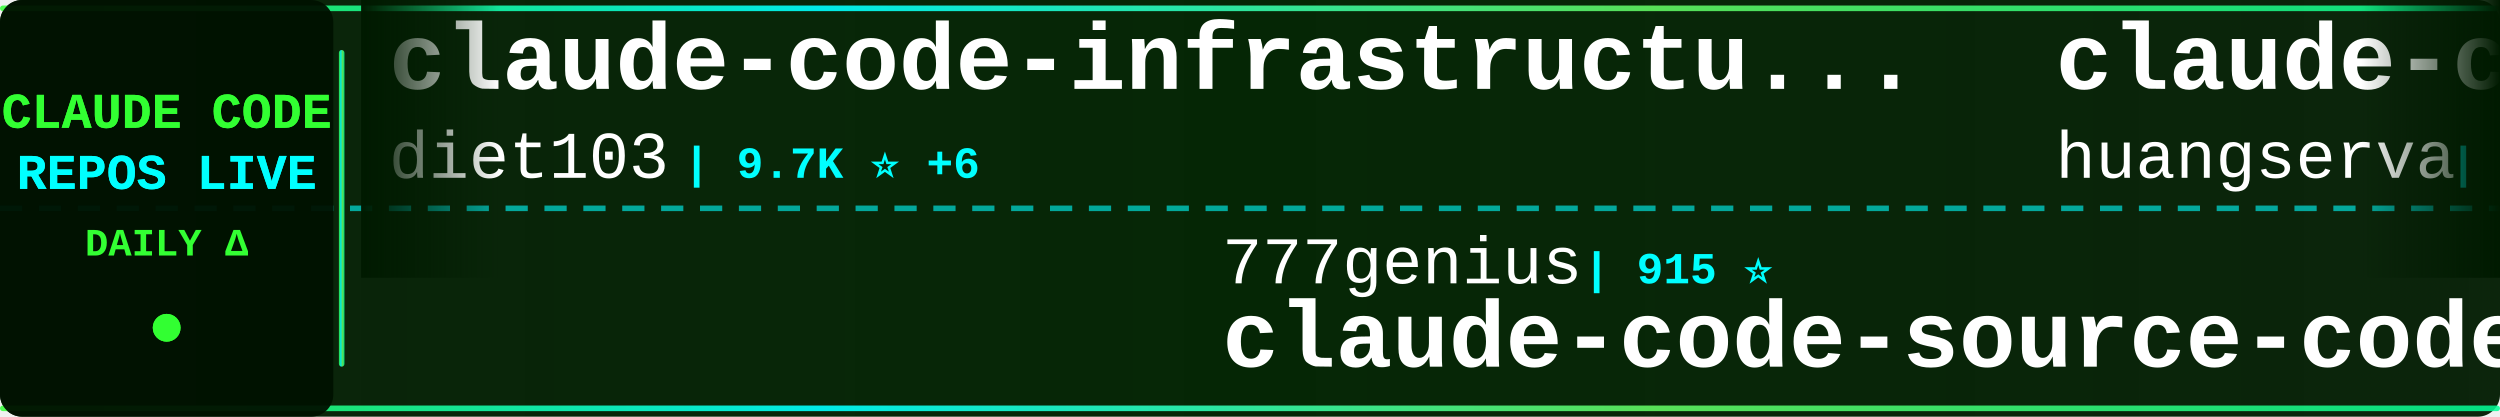
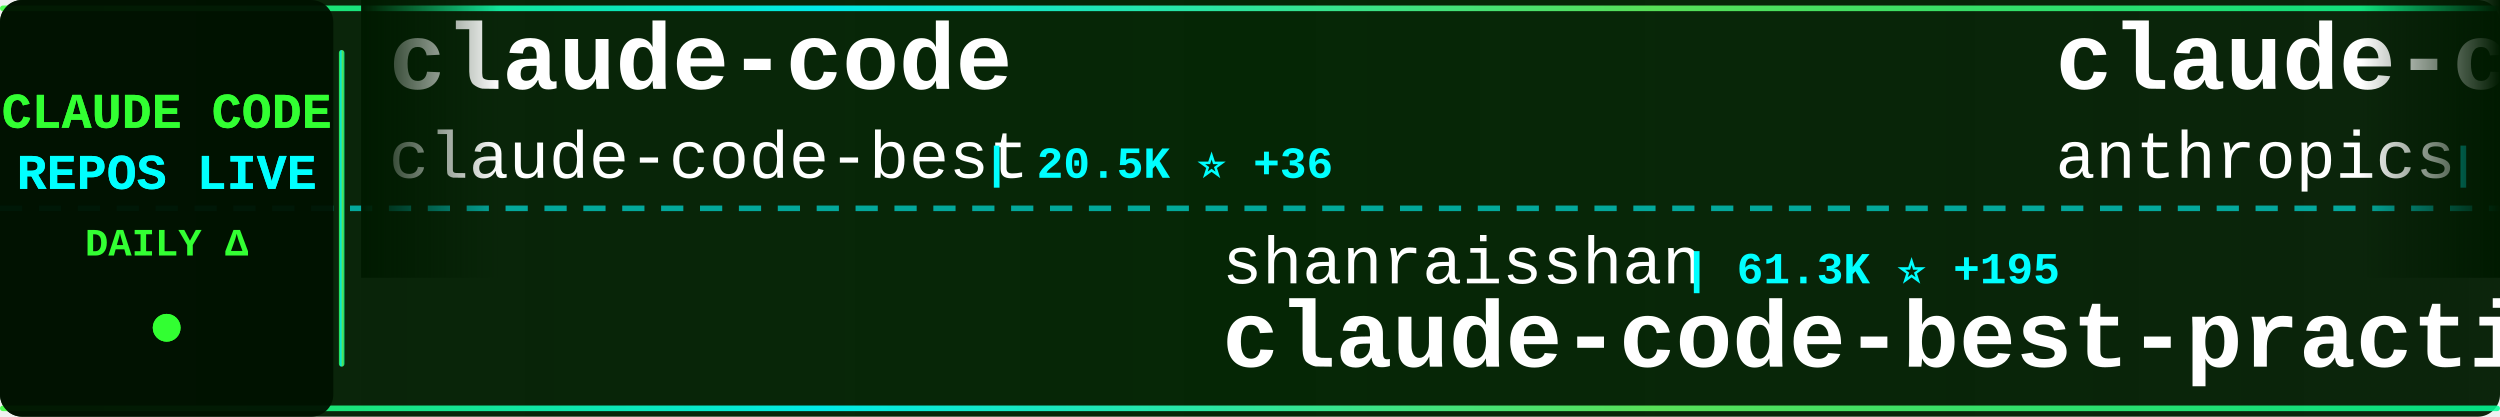
<svg xmlns="http://www.w3.org/2000/svg" width="900" height="150">
  <defs>
    <linearGradient id="tickerBg" x1="0%" y1="0%" x2="100%" y2="0%">
      <stop offset="0%" style="stop-color:#001a00;stop-opacity:0.95" />
      <stop offset="50%" style="stop-color:#002200;stop-opacity:0.98" />
      <stop offset="100%" style="stop-color:#001a00;stop-opacity:0.95" />
    </linearGradient>
    <linearGradient id="borderGrad" x1="0%" y1="0%" x2="100%" y2="0%">
      <stop offset="0%" style="stop-color:#33ff33;stop-opacity:0.85">
        <animate attributeName="stop-opacity" values="0.85;1;0.85" dur="2s" repeatCount="indefinite" />
      </stop>
      <stop offset="33%" style="stop-color:#00ffff;stop-opacity:0.9">
        <animate attributeName="stop-opacity" values="0.9;1;0.9" dur="2.2s" repeatCount="indefinite" />
      </stop>
      <stop offset="66%" style="stop-color:#66ff66;stop-opacity:0.85">
        <animate attributeName="stop-opacity" values="0.85;1;0.85" dur="1.8s" repeatCount="indefinite" />
      </stop>
      <stop offset="100%" style="stop-color:#00ff99;stop-opacity:0.85">
        <animate attributeName="stop-opacity" values="0.85;1;0.85" dur="2s" repeatCount="indefinite" />
      </stop>
    </linearGradient>
    <filter id="textGlow">
      <feGaussianBlur stdDeviation="0.1" result="coloredBlur" />
      <feMerge>
        <feMergeNode in="coloredBlur" />
        <feMergeNode in="SourceGraphic" />
      </feMerge>
    </filter>
    <filter id="metricGlow">
      <feGaussianBlur stdDeviation="0.2" result="coloredBlur" />
      <feMerge>
        <feMergeNode in="coloredBlur" />
        <feMergeNode in="SourceGraphic" />
      </feMerge>
    </filter>
    <linearGradient id="leftFade" x1="0%" y1="0%" x2="100%" y2="0%">
      <stop offset="0%" style="stop-color:#001a00;stop-opacity:1" />
      <stop offset="100%" style="stop-color:#001a00;stop-opacity:0" />
    </linearGradient>
    <linearGradient id="rightFade" x1="0%" y1="0%" x2="100%" y2="0%">
      <stop offset="0%" style="stop-color:#001a00;stop-opacity:0" />
      <stop offset="100%" style="stop-color:#001a00;stop-opacity:1" />
    </linearGradient>
  </defs>
  <rect width="900" height="150" fill="url(#tickerBg)" rx="8" />
  <rect x="0" y="2" width="900" height="2" fill="url(#borderGrad)" rx="1" />
  <rect x="0" y="146" width="900" height="2" fill="url(#borderGrad)" rx="1" />
  <line x1="0" y1="75" x2="900" y2="75" stroke="#00ffff" stroke-width="2" stroke-dasharray="8 6" opacity="0.6" />
  <rect x="0" y="0" width="120" height="150" fill="#001100" opacity="0.95" rx="8" />
  <text x="60" y="46" font-family="'Courier New', monospace" font-size="18" font-weight="bold" fill="#33ff33" text-anchor="middle" filter="url(#textGlow)">
    CLAUDE CODE
  </text>
  <text x="60" y="68" font-family="'Courier New', monospace" font-size="18" font-weight="bold" fill="#00ffff" text-anchor="middle" filter="url(#textGlow)">
    REPOS LIVE
  </text>
  <text x="60" y="92" font-family="'Courier New', monospace" font-size="14" font-weight="bold" fill="#33ff33" text-anchor="middle">
    DAILY Δ
  </text>
  <circle cx="60" cy="118" r="5" fill="#33ff33" filter="url(#metricGlow)">
    <animate attributeName="r" values="4;6;4" dur="1.5s" repeatCount="indefinite" />
    <animate attributeName="opacity" values="0.6;1;0.6" dur="1.5s" repeatCount="indefinite" />
  </circle>
  <rect x="122" y="18" width="2" height="114" fill="url(#borderGrad)" rx="1" />
  <clipPath id="tickerClip">
    <rect x="130" y="0" width="770" height="150" />
  </clipPath>
  <g clip-path="url(#tickerClip)">
    <g id="tickerItems">
      <animateTransform attributeName="transform" attributeType="XML" type="translate" from="0 0" to="-3000 0" dur="54s" repeatCount="indefinite" />
      <g transform="translate(0, 0)">
-         <text x="140" y="32" font-family="'Courier New', monospace" font-size="34" font-weight="bold" fill="#ffffff">claude-code-infrastructu...</text>
-         <text x="140" y="64" font-family="'Courier New', monospace" font-size="24" font-weight="normal" fill="#ffffff" opacity="1.0">diet103</text>
-         <text x="246" y="64" font-family="'Courier New', monospace" font-size="16" font-weight="bold" fill="#00ffff"> | 9.7K ⭐ +6</text>
+         <text x="140" y="32" font-family="'Courier New', monospace" font-size="34" font-weight="bold" fill="#ffffff">claude-code</text>
+         <text x="140" y="64" font-family="'Courier New', monospace" font-size="24" font-weight="normal" fill="#ffffff" opacity="1.0">claude-code-best</text>
+         <text x="354" y="64" font-family="'Courier New', monospace" font-size="16" font-weight="bold" fill="#00ffff"> | 20.5K ⭐ +36</text>
      </g>
      <g transform="translate(300, 0)">
-         <text x="140" y="102" font-family="'Courier New', monospace" font-size="24" font-weight="normal" fill="#ffffff" opacity="1.0">777genius</text>
-         <text x="270" y="102" font-family="'Courier New', monospace" font-size="16" font-weight="bold" fill="#00ffff"> | 915 ⭐</text>
-         <text x="140" y="132" font-family="'Courier New', monospace" font-size="34" font-weight="bold" fill="#ffffff">claude-code-source-code</text>
+         <text x="140" y="102" font-family="'Courier New', monospace" font-size="24" font-weight="normal" fill="#ffffff" opacity="1.0">shanraisshan</text>
+         <text x="306" y="102" font-family="'Courier New', monospace" font-size="16" font-weight="bold" fill="#00ffff"> | 61.3K ⭐ +195</text>
+         <text x="140" y="132" font-family="'Courier New', monospace" font-size="34" font-weight="bold" fill="#ffffff">claude-code-best-practic...</text>
      </g>
      <g transform="translate(600, 0)">
-         <text x="140" y="32" font-family="'Courier New', monospace" font-size="34" font-weight="bold" fill="#ffffff">claude-code-cli</text>
-         <text x="140" y="64" font-family="'Courier New', monospace" font-size="24" font-weight="normal" fill="#ffffff" opacity="1.0">huangserva</text>
-         <text x="282" y="64" font-family="'Courier New', monospace" font-size="16" font-weight="bold" fill="#00ffff"> | 611 ⭐</text>
+         <text x="140" y="32" font-family="'Courier New', monospace" font-size="34" font-weight="bold" fill="#ffffff">claude-code</text>
+         <text x="140" y="64" font-family="'Courier New', monospace" font-size="24" font-weight="normal" fill="#ffffff" opacity="1.0">anthropics</text>
+         <text x="282" y="64" font-family="'Courier New', monospace" font-size="16" font-weight="bold" fill="#00ffff"> | 134.7K ⭐ +157</text>
      </g>
      <g transform="translate(900, 0)">
-         <text x="140" y="102" font-family="'Courier New', monospace" font-size="24" font-weight="normal" fill="#ffffff" opacity="1.0">kodu-ai</text>
-         <text x="246" y="102" font-family="'Courier New', monospace" font-size="16" font-weight="bold" fill="#00ffff"> | 5.3K ⭐ +2</text>
-         <text x="140" y="132" font-family="'Courier New', monospace" font-size="34" font-weight="bold" fill="#ffffff">claude-coder</text>
+         <text x="140" y="102" font-family="'Courier New', monospace" font-size="24" font-weight="normal" fill="#ffffff" opacity="1.0">musistudio</text>
+         <text x="282" y="102" font-family="'Courier New', monospace" font-size="16" font-weight="bold" fill="#00ffff"> | 35.4K ⭐ +29</text>
+         <text x="140" y="132" font-family="'Courier New', monospace" font-size="34" font-weight="bold" fill="#ffffff">claude-code-router</text>
      </g>
      <g transform="translate(1200, 0)">
-         <text x="140" y="32" font-family="'Courier New', monospace" font-size="34" font-weight="bold" fill="#ffffff">Claude-Code-Game-Studios</text>
-         <text x="140" y="64" font-family="'Courier New', monospace" font-size="24" font-weight="normal" fill="#ffffff" opacity="1.0">Donchitos</text>
-         <text x="270" y="64" font-family="'Courier New', monospace" font-size="16" font-weight="bold" fill="#00ffff"> | 22.4K ⭐ +32</text>
+         <text x="140" y="32" font-family="'Courier New', monospace" font-size="34" font-weight="bold" fill="#ffffff">claude-code-security-rev...</text>
+         <text x="140" y="64" font-family="'Courier New', monospace" font-size="24" font-weight="normal" fill="#ffffff" opacity="1.0">anthropics</text>
+         <text x="282" y="64" font-family="'Courier New', monospace" font-size="16" font-weight="bold" fill="#00ffff"> | 5.4K ⭐ +12</text>
      </g>
      <g transform="translate(1500, 0)">
-         <text x="140" y="102" font-family="'Courier New', monospace" font-size="24" font-weight="normal" fill="#ffffff" opacity="1.0">ponponon</text>
-         <text x="258" y="102" font-family="'Courier New', monospace" font-size="16" font-weight="bold" fill="#00ffff"> | 2.3K ⭐ +2</text>
-         <text x="140" y="132" font-family="'Courier New', monospace" font-size="34" font-weight="bold" fill="#ffffff">claude_code_src</text>
+         <text x="140" y="102" font-family="'Courier New', monospace" font-size="24" font-weight="normal" fill="#ffffff" opacity="1.0">liuup</text>
+         <text x="222" y="102" font-family="'Courier New', monospace" font-size="16" font-weight="bold" fill="#00ffff"> | 3.3K ⭐ +10</text>
+         <text x="140" y="132" font-family="'Courier New', monospace" font-size="34" font-weight="bold" fill="#ffffff">claude-code-analysis</text>
      </g>
      <g transform="translate(1800, 0)">
-         <text x="140" y="32" font-family="'Courier New', monospace" font-size="34" font-weight="bold" fill="#ffffff">ECC</text>
-         <text x="140" y="64" font-family="'Courier New', monospace" font-size="24" font-weight="normal" fill="#ffffff" opacity="1.0">affaan-m</text>
-         <text x="258" y="64" font-family="'Courier New', monospace" font-size="16" font-weight="bold" fill="#00ffff"> | 222.4K ⭐ +414</text>
+         <text x="140" y="32" font-family="'Courier New', monospace" font-size="34" font-weight="bold" fill="#ffffff">claude-code-proxy</text>
+         <text x="140" y="64" font-family="'Courier New', monospace" font-size="24" font-weight="normal" fill="#ffffff" opacity="1.0">1rgs</text>
+         <text x="210" y="64" font-family="'Courier New', monospace" font-size="16" font-weight="bold" fill="#00ffff"> | 3.7K ⭐ +4</text>
      </g>
      <g transform="translate(2100, 0)">
-         <text x="140" y="102" font-family="'Courier New', monospace" font-size="24" font-weight="normal" fill="#ffffff" opacity="1.0">anthropics</text>
-         <text x="282" y="102" font-family="'Courier New', monospace" font-size="16" font-weight="bold" fill="#00ffff"> | 134.7K ⭐ +151</text>
-         <text x="140" y="132" font-family="'Courier New', monospace" font-size="34" font-weight="bold" fill="#ffffff">claude-code</text>
+         <text x="140" y="102" font-family="'Courier New', monospace" font-size="24" font-weight="normal" fill="#ffffff" opacity="1.0">FlorianBruniaux</text>
+         <text x="342" y="102" font-family="'Courier New', monospace" font-size="16" font-weight="bold" fill="#00ffff"> | 5.2K ⭐ +9</text>
+         <text x="140" y="132" font-family="'Courier New', monospace" font-size="34" font-weight="bold" fill="#ffffff">claude-code-ultimate-gui...</text>
      </g>
      <g transform="translate(2400, 0)">
-         <text x="140" y="32" font-family="'Courier New', monospace" font-size="34" font-weight="bold" fill="#ffffff">claude-code-best-practic...</text>
-         <text x="140" y="64" font-family="'Courier New', monospace" font-size="24" font-weight="normal" fill="#ffffff" opacity="1.0">shanraisshan</text>
-         <text x="306" y="64" font-family="'Courier New', monospace" font-size="16" font-weight="bold" fill="#00ffff"> | 61.2K ⭐ +195</text>
+         <text x="140" y="32" font-family="'Courier New', monospace" font-size="34" font-weight="bold" fill="#ffffff">pi-vs-claude-code</text>
+         <text x="140" y="64" font-family="'Courier New', monospace" font-size="24" font-weight="normal" fill="#ffffff" opacity="1.0">disler</text>
+         <text x="234" y="64" font-family="'Courier New', monospace" font-size="16" font-weight="bold" fill="#00ffff"> | 1.4K ⭐ +5</text>
      </g>
      <g transform="translate(2700, 0)">
-         <text x="140" y="102" font-family="'Courier New', monospace" font-size="24" font-weight="normal" fill="#ffffff" opacity="1.0">lst97</text>
-         <text x="222" y="102" font-family="'Courier New', monospace" font-size="16" font-weight="bold" fill="#00ffff"> | 1.6K ⭐ +2</text>
-         <text x="140" y="132" font-family="'Courier New', monospace" font-size="34" font-weight="bold" fill="#ffffff">claude-code-sub-agents</text>
+         <text x="140" y="102" font-family="'Courier New', monospace" font-size="24" font-weight="normal" fill="#ffffff" opacity="1.0">zstmfhy</text>
+         <text x="246" y="102" font-family="'Courier New', monospace" font-size="16" font-weight="bold" fill="#00ffff"> | 190 ⭐</text>
+         <text x="140" y="132" font-family="'Courier New', monospace" font-size="34" font-weight="bold" fill="#ffffff">Claude-code</text>
      </g>
      <g transform="translate(3000, 0)">
-         <text x="140" y="32" font-family="'Courier New', monospace" font-size="34" font-weight="bold" fill="#ffffff">claude-code-infrastructu...</text>
-         <text x="140" y="64" font-family="'Courier New', monospace" font-size="24" font-weight="normal" fill="#ffffff" opacity="1.0">diet103</text>
-         <text x="246" y="64" font-family="'Courier New', monospace" font-size="16" font-weight="bold" fill="#00ffff"> | 9.7K ⭐ +6</text>
+         <text x="140" y="32" font-family="'Courier New', monospace" font-size="34" font-weight="bold" fill="#ffffff">claude-code</text>
+         <text x="140" y="64" font-family="'Courier New', monospace" font-size="24" font-weight="normal" fill="#ffffff" opacity="1.0">claude-code-best</text>
+         <text x="354" y="64" font-family="'Courier New', monospace" font-size="16" font-weight="bold" fill="#00ffff"> | 20.5K ⭐ +36</text>
      </g>
      <g transform="translate(3300, 0)">
-         <text x="140" y="102" font-family="'Courier New', monospace" font-size="24" font-weight="normal" fill="#ffffff" opacity="1.0">777genius</text>
-         <text x="270" y="102" font-family="'Courier New', monospace" font-size="16" font-weight="bold" fill="#00ffff"> | 915 ⭐</text>
-         <text x="140" y="132" font-family="'Courier New', monospace" font-size="34" font-weight="bold" fill="#ffffff">claude-code-source-code</text>
+         <text x="140" y="102" font-family="'Courier New', monospace" font-size="24" font-weight="normal" fill="#ffffff" opacity="1.0">shanraisshan</text>
+         <text x="306" y="102" font-family="'Courier New', monospace" font-size="16" font-weight="bold" fill="#00ffff"> | 61.3K ⭐ +195</text>
+         <text x="140" y="132" font-family="'Courier New', monospace" font-size="34" font-weight="bold" fill="#ffffff">claude-code-best-practic...</text>
      </g>
      <g transform="translate(3600, 0)">
-         <text x="140" y="32" font-family="'Courier New', monospace" font-size="34" font-weight="bold" fill="#ffffff">claude-code-cli</text>
-         <text x="140" y="64" font-family="'Courier New', monospace" font-size="24" font-weight="normal" fill="#ffffff" opacity="1.0">huangserva</text>
-         <text x="282" y="64" font-family="'Courier New', monospace" font-size="16" font-weight="bold" fill="#00ffff"> | 611 ⭐</text>
+         <text x="140" y="32" font-family="'Courier New', monospace" font-size="34" font-weight="bold" fill="#ffffff">claude-code</text>
+         <text x="140" y="64" font-family="'Courier New', monospace" font-size="24" font-weight="normal" fill="#ffffff" opacity="1.0">anthropics</text>
+         <text x="282" y="64" font-family="'Courier New', monospace" font-size="16" font-weight="bold" fill="#00ffff"> | 134.7K ⭐ +157</text>
      </g>
      <g transform="translate(3900, 0)">
-         <text x="140" y="102" font-family="'Courier New', monospace" font-size="24" font-weight="normal" fill="#ffffff" opacity="1.0">kodu-ai</text>
-         <text x="246" y="102" font-family="'Courier New', monospace" font-size="16" font-weight="bold" fill="#00ffff"> | 5.3K ⭐ +2</text>
-         <text x="140" y="132" font-family="'Courier New', monospace" font-size="34" font-weight="bold" fill="#ffffff">claude-coder</text>
+         <text x="140" y="102" font-family="'Courier New', monospace" font-size="24" font-weight="normal" fill="#ffffff" opacity="1.0">musistudio</text>
+         <text x="282" y="102" font-family="'Courier New', monospace" font-size="16" font-weight="bold" fill="#00ffff"> | 35.4K ⭐ +29</text>
+         <text x="140" y="132" font-family="'Courier New', monospace" font-size="34" font-weight="bold" fill="#ffffff">claude-code-router</text>
      </g>
    </g>
  </g>
  <rect x="130" y="0" width="50" height="100" fill="url(#leftFade)" />
  <rect x="850" y="0" width="50" height="100" fill="url(#rightFade)" />
</svg>
